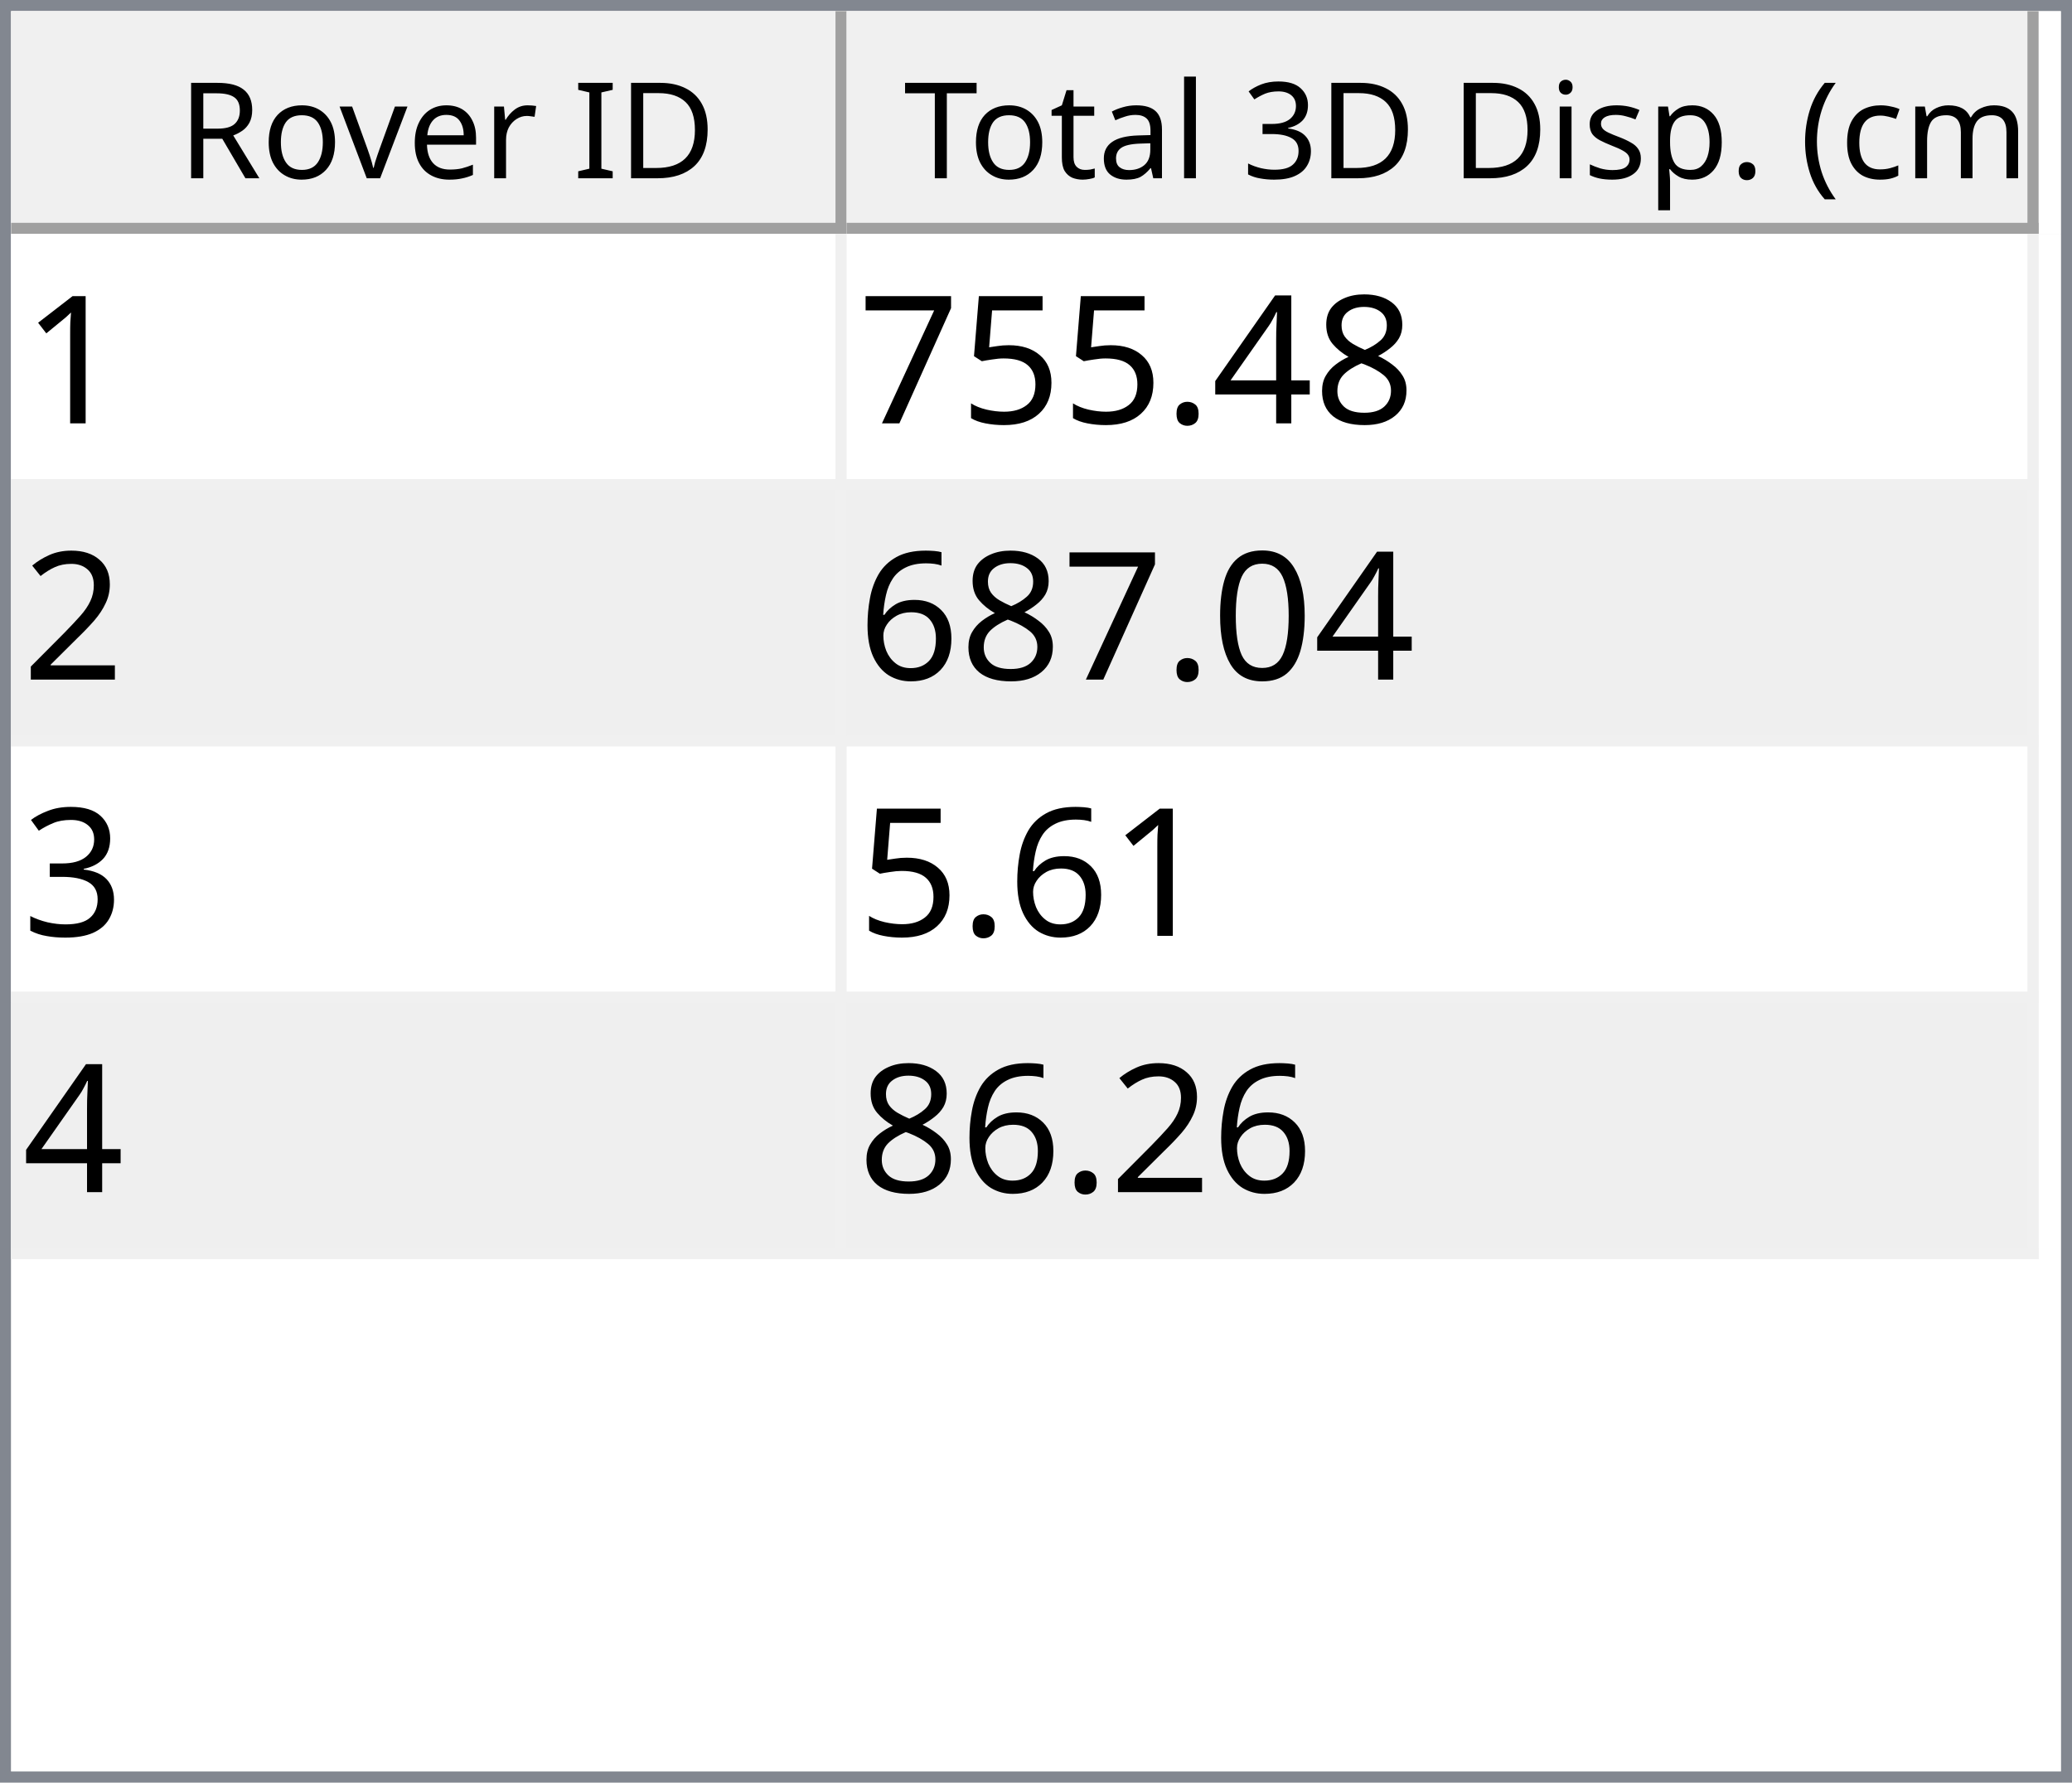
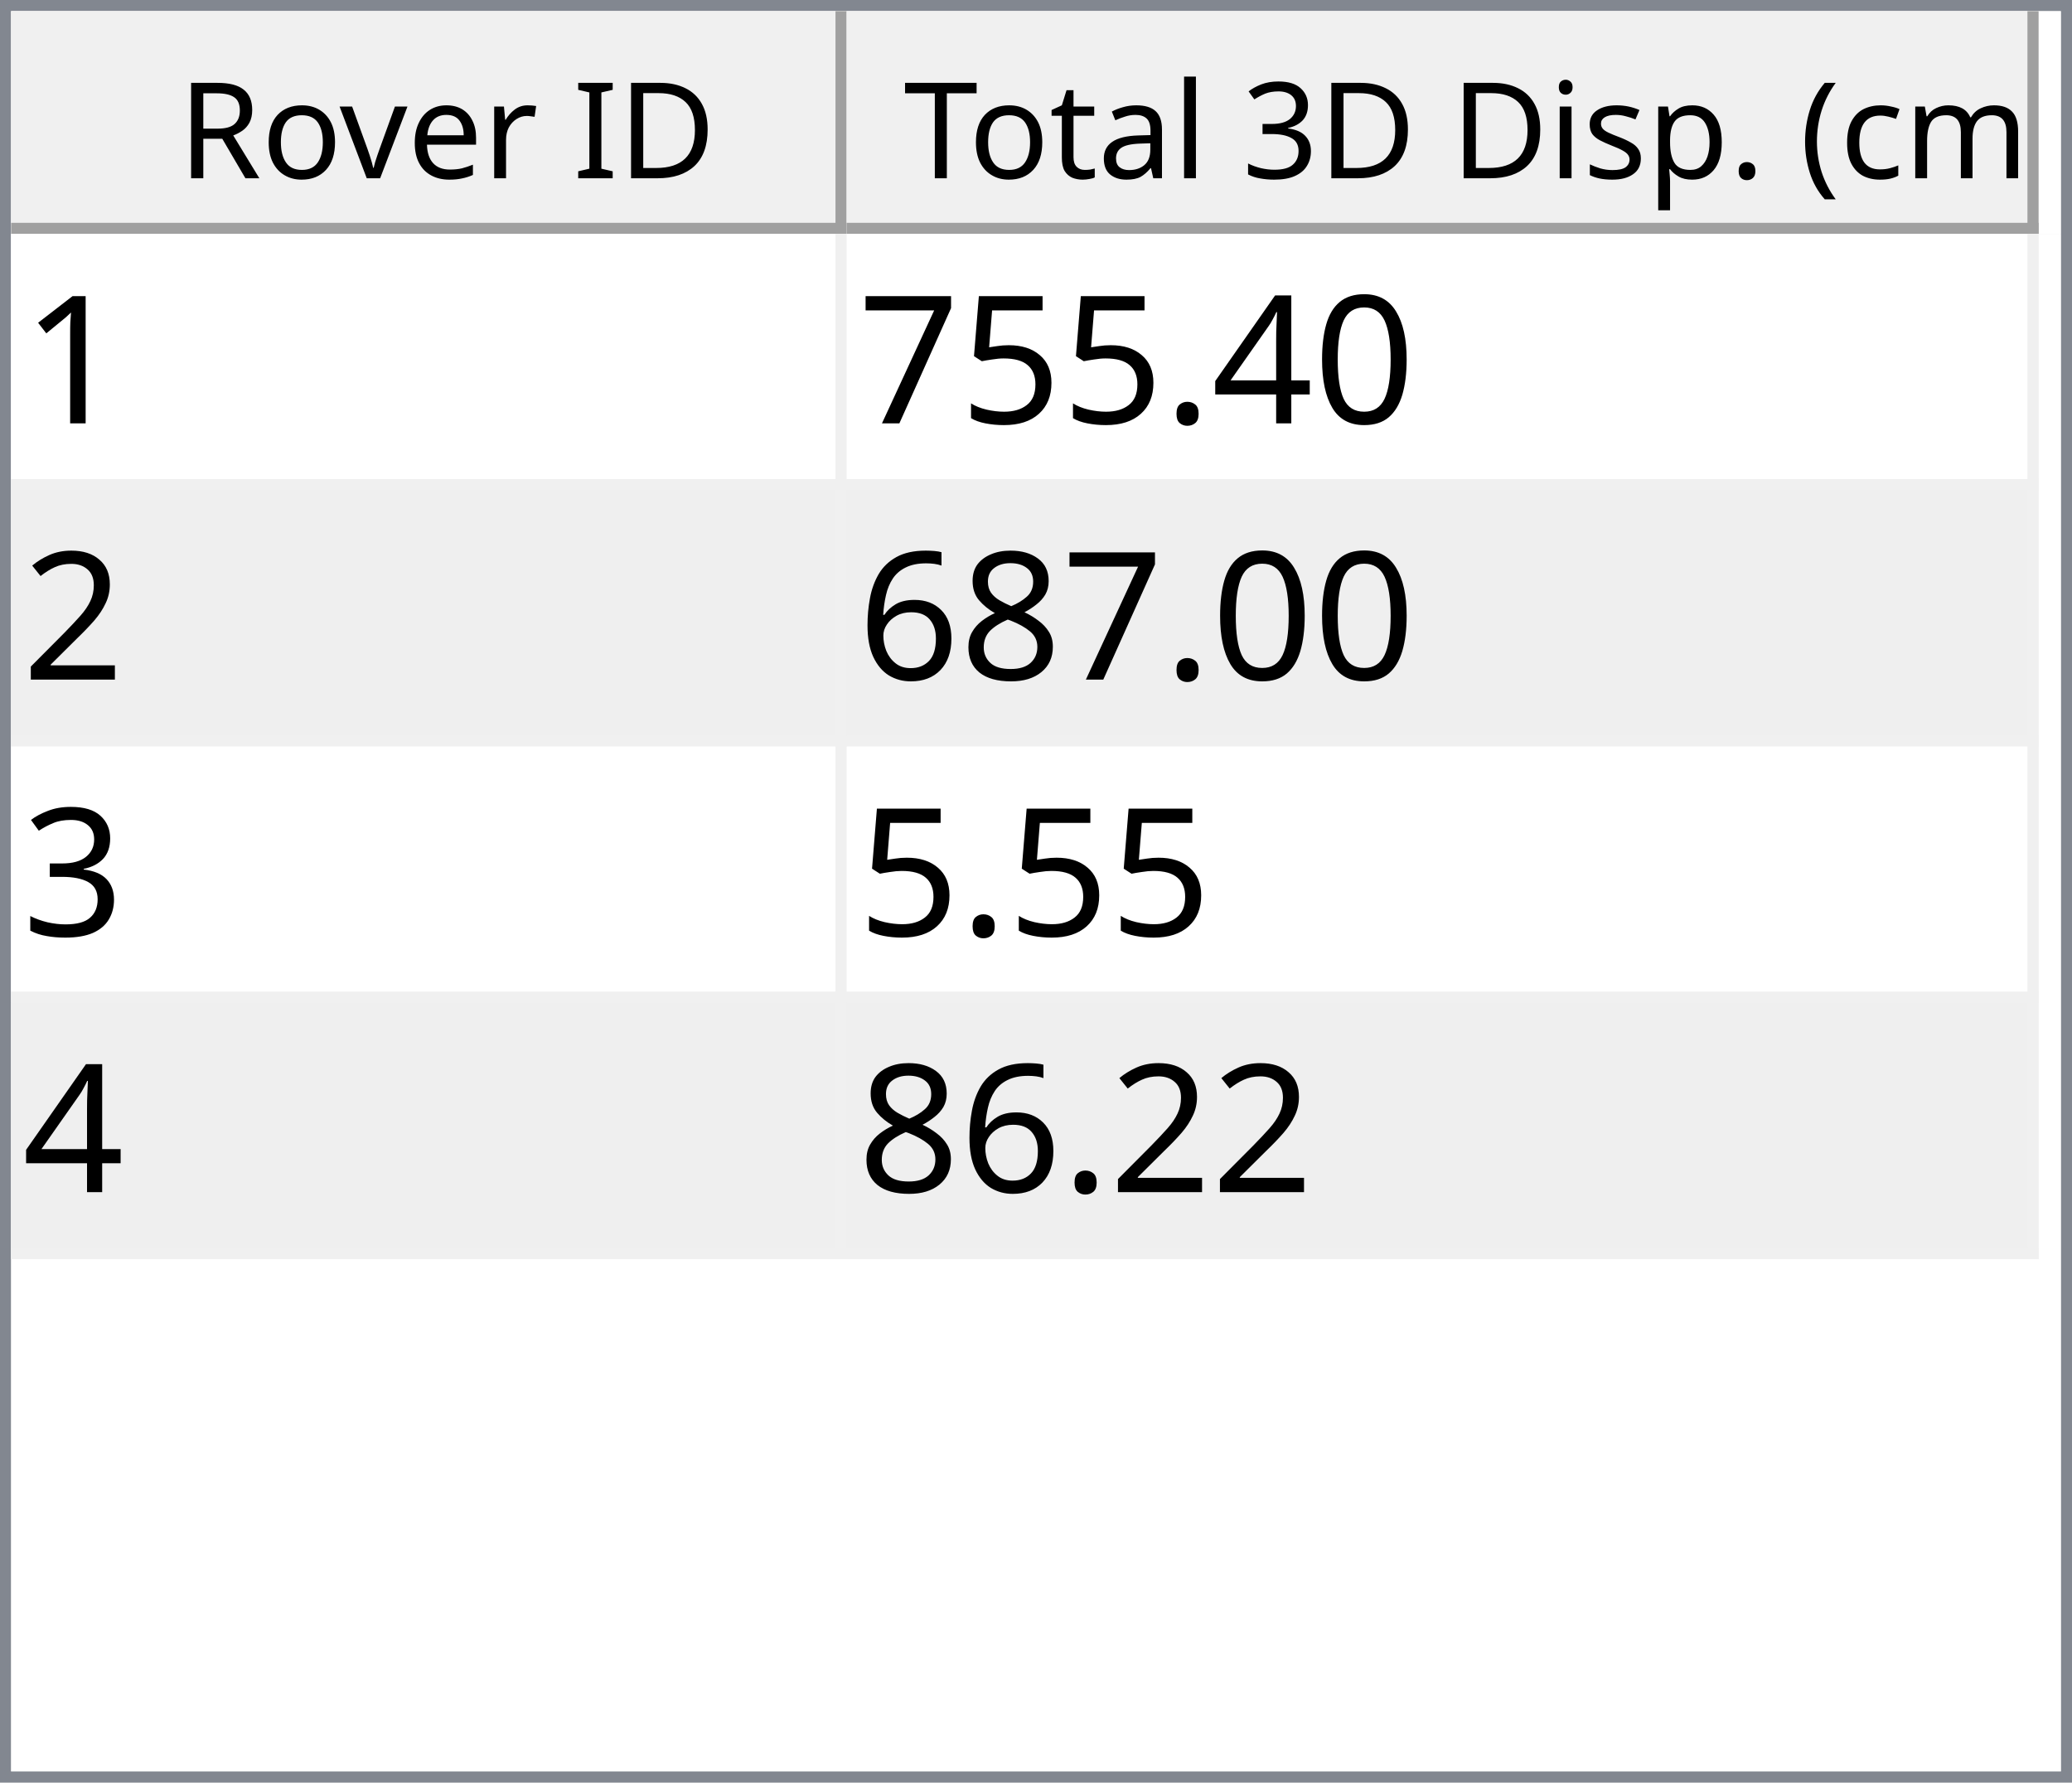
<svg xmlns="http://www.w3.org/2000/svg" style="fill-opacity:1; color-rendering:auto; color-interpolation:auto; text-rendering:auto; stroke:black; stroke-linecap:square; stroke-miterlimit:10; shape-rendering:auto; stroke-opacity:1; fill:black; stroke-dasharray:none; font-weight:normal; stroke-width:1; font-family:'Dialog'; font-style:normal; stroke-linejoin:miter; font-size:12px; stroke-dashoffset:0; image-rendering:auto;" width="186" height="160">
  <defs id="genericDefs" />
  <g>
    <defs id="defs1">
      <clipPath clipPathUnits="userSpaceOnUse" id="clipPath1">
        <path d="M0 0 L186 0 L186 160 L0 160 L0 0 Z" />
      </clipPath>
      <clipPath clipPathUnits="userSpaceOnUse" id="clipPath2">
        <path d="M0 0 L0 160 L186 160 L186 0 Z" />
      </clipPath>
      <clipPath clipPathUnits="userSpaceOnUse" id="clipPath3">
        <path d="M0 0 L0 20 L184 20 L184 0 Z" />
      </clipPath>
      <clipPath clipPathUnits="userSpaceOnUse" id="clipPath4">
        <path d="M0 0 L0 20 L75 20 L75 0 Z" />
      </clipPath>
      <clipPath clipPathUnits="userSpaceOnUse" id="clipPath5">
        <path d="M1 1 L1 19 L74 19 L74 1 Z" />
      </clipPath>
      <clipPath clipPathUnits="userSpaceOnUse" id="clipPath6">
        <path d="M0 0 L0 18 L73 18 L73 0 Z" />
      </clipPath>
      <clipPath clipPathUnits="userSpaceOnUse" id="clipPath7">
        <path d="M-0.5 -0.5 L-0.5 19.5 L74.5 19.5 L74.5 -0.5 Z" />
      </clipPath>
      <clipPath clipPathUnits="userSpaceOnUse" id="clipPath8">
        <path d="M0 0 L0 20 L107 20 L107 0 Z" />
      </clipPath>
      <clipPath clipPathUnits="userSpaceOnUse" id="clipPath9">
        <path d="M1 1 L1 19 L106 19 L106 1 Z" />
      </clipPath>
      <clipPath clipPathUnits="userSpaceOnUse" id="clipPath10">
        <path d="M0 0 L0 18 L105 18 L105 0 Z" />
      </clipPath>
      <clipPath clipPathUnits="userSpaceOnUse" id="clipPath11">
        <path d="M-0.5 -0.5 L-0.5 19.5 L106.5 19.5 L106.5 -0.5 Z" />
      </clipPath>
      <clipPath clipPathUnits="userSpaceOnUse" id="clipPath12">
        <path d="M0 0 L0 138 L184 138 L184 0 Z" />
      </clipPath>
      <clipPath clipPathUnits="userSpaceOnUse" id="clipPath13">
        <path d="M0 0 L0 92 L182 92 L182 0 Z" />
      </clipPath>
      <clipPath clipPathUnits="userSpaceOnUse" id="clipPath14">
        <path d="M-0.5 -0.5 L-0.5 91.5 L181.5 91.5 L181.5 -0.5 Z" />
      </clipPath>
      <clipPath clipPathUnits="userSpaceOnUse" id="clipPath15">
        <path d="M0 0 L0 22 L74 22 L74 0 Z" />
      </clipPath>
      <clipPath clipPathUnits="userSpaceOnUse" id="clipPath16">
        <path d="M0 0 L0 22 L106 22 L106 0 Z" />
      </clipPath>
      <font horiz-adv-x="64.551" id="font1">
        <font-face ascent="107.91" descent="25.098" units-per-em="100" style="font-style:normal; font-family:Segoe UI; font-weight:normal;" />
        <missing-glyph horiz-adv-x="64.551" d="M8.109 0 L8.109 68.266 L56.453 68.266 L56.453 0 L8.109 0 ZM15.328 7.234 L49.219 7.234 L49.219 61.031 L15.328 61.031 L15.328 7.234 Z" />
        <glyph unicode="D" horiz-adv-x="70.117" d="M9.188 0 L9.188 70.016 L28.516 70.016 Q65.531 70.016 65.531 35.891 Q65.531 19.672 55.25 9.836 Q44.969 0 27.734 0 L9.188 0 ZM17.391 62.594 L17.391 7.422 L27.828 7.422 Q41.609 7.422 49.273 14.797 Q56.938 22.172 56.938 35.688 Q56.938 62.594 28.328 62.594 L17.391 62.594 Z" />
        <glyph unicode="I" horiz-adv-x="26.611" d="M17.391 0 L9.188 0 L9.188 70.016 L17.391 70.016 L17.391 0 Z" />
        <glyph unicode=" " horiz-adv-x="27.393" d="" />
        <glyph unicode="r" horiz-adv-x="34.766" d="M34.188 41.891 Q32.078 43.5 28.125 43.5 Q23 43.5 19.555 38.672 Q16.109 33.844 16.109 25.484 L16.109 0 L8.109 0 L8.109 50 L16.109 50 L16.109 39.703 L16.312 39.703 Q18.016 44.969 21.531 47.922 Q25.047 50.875 29.391 50.875 Q32.516 50.875 34.188 50.203 L34.188 41.891 Z" />
        <glyph unicode="e" horiz-adv-x="52.295" d="M48.297 23 L12.984 23 Q13.188 14.656 17.484 10.109 Q21.781 5.562 29.297 5.562 Q37.75 5.562 44.828 11.141 L44.828 3.609 Q38.234 -1.172 27.391 -1.172 Q16.797 -1.172 10.742 5.641 Q4.688 12.453 4.688 24.812 Q4.688 36.469 11.305 43.82 Q17.922 51.172 27.734 51.172 Q37.547 51.172 42.922 44.828 Q48.297 38.484 48.297 27.203 L48.297 23 ZM40.094 29.781 Q40.047 36.719 36.75 40.578 Q33.453 44.438 27.594 44.438 Q21.922 44.438 17.969 40.383 Q14.016 36.328 13.094 29.781 L40.094 29.781 Z" />
        <glyph unicode="v" horiz-adv-x="47.9" d="M47.406 50 L27.484 0 L19.625 0 L0.688 50 L9.469 50 L22.172 13.672 Q23.578 9.672 23.922 6.688 L24.125 6.688 Q24.609 10.453 25.688 13.484 L38.969 50 L47.406 50 Z" />
        <glyph unicode="o" horiz-adv-x="58.594" d="M29 -1.172 Q17.922 -1.172 11.305 5.836 Q4.688 12.844 4.688 24.422 Q4.688 37.016 11.57 44.094 Q18.453 51.172 30.172 51.172 Q41.359 51.172 47.633 44.289 Q53.906 37.406 53.906 25.203 Q53.906 13.234 47.141 6.031 Q40.375 -1.172 29 -1.172 ZM29.594 44.438 Q21.875 44.438 17.383 39.188 Q12.891 33.938 12.891 24.703 Q12.891 15.828 17.43 10.695 Q21.969 5.562 29.594 5.562 Q37.359 5.562 41.531 10.594 Q45.703 15.625 45.703 24.906 Q45.703 34.281 41.531 39.359 Q37.359 44.438 29.594 44.438 Z" />
        <glyph unicode="R" horiz-adv-x="59.814" d="M59.375 0 L49.609 0 L37.891 19.625 Q36.281 22.359 34.766 24.289 Q33.25 26.219 31.664 27.438 Q30.078 28.656 28.25 29.219 Q26.422 29.781 24.125 29.781 L17.391 29.781 L17.391 0 L9.188 0 L9.188 70.016 L30.078 70.016 Q34.672 70.016 38.555 68.867 Q42.438 67.719 45.289 65.375 Q48.141 63.031 49.758 59.547 Q51.375 56.062 51.375 51.375 Q51.375 47.703 50.273 44.656 Q49.172 41.609 47.148 39.211 Q45.125 36.812 42.266 35.133 Q39.406 33.453 35.844 32.516 L35.844 32.328 Q37.594 31.547 38.891 30.547 Q40.188 29.547 41.359 28.18 Q42.531 26.812 43.68 25.078 Q44.828 23.344 46.234 21.047 L59.375 0 ZM17.391 62.594 L17.391 37.203 L28.516 37.203 Q31.594 37.203 34.203 38.133 Q36.812 39.062 38.719 40.797 Q40.625 42.531 41.703 45.047 Q42.781 47.562 42.781 50.688 Q42.781 56.297 39.141 59.445 Q35.5 62.594 28.609 62.594 L17.391 62.594 Z" />
        <glyph unicode=")" horiz-adv-x="30.176" d="M8.297 -15.922 L1.172 -15.922 Q16.406 2.344 16.406 26.812 Q16.406 51.469 1.078 70.016 L8.297 70.016 Q23.531 52.156 23.531 26.703 Q23.531 1.375 8.297 -15.922 Z" />
        <glyph unicode="m" horiz-adv-x="86.133" d="M79.109 0 L71.094 0 L71.094 28.719 Q71.094 37.016 68.531 40.727 Q65.969 44.438 59.906 44.438 Q54.781 44.438 51.195 39.75 Q47.609 35.062 47.609 28.516 L47.609 0 L39.594 0 L39.594 29.688 Q39.594 44.438 28.219 44.438 Q22.953 44.438 19.531 40.016 Q16.109 35.594 16.109 28.516 L16.109 0 L8.109 0 L8.109 50 L16.109 50 L16.109 42.094 L16.312 42.094 Q21.625 51.172 31.844 51.172 Q36.969 51.172 40.773 48.312 Q44.578 45.453 46 40.828 Q51.562 51.172 62.594 51.172 Q79.109 51.172 79.109 30.812 L79.109 0 Z" />
        <glyph unicode="c" horiz-adv-x="46.191" d="M42.188 2.297 Q36.422 -1.172 28.516 -1.172 Q17.828 -1.172 11.258 5.789 Q4.688 12.75 4.688 23.828 Q4.688 36.188 11.766 43.68 Q18.844 51.172 30.672 51.172 Q37.25 51.172 42.281 48.734 L42.281 40.531 Q36.719 44.438 30.375 44.438 Q22.703 44.438 17.797 38.945 Q12.891 33.453 12.891 24.516 Q12.891 15.719 17.508 10.641 Q22.125 5.562 29.891 5.562 Q36.422 5.562 42.188 9.906 L42.188 2.297 Z" />
        <glyph unicode="(" horiz-adv-x="30.176" d="M29.109 -15.922 L21.969 -15.922 Q6.844 1.375 6.844 26.703 Q6.844 52.156 21.969 70.016 L29.203 70.016 Q13.875 51.469 13.875 26.812 Q13.875 2.344 29.109 -15.922 Z" />
        <glyph unicode="." horiz-adv-x="21.68" d="M10.891 -1.078 Q8.641 -1.078 7.055 0.539 Q5.469 2.156 5.469 4.391 Q5.469 6.641 7.055 8.273 Q8.641 9.906 10.891 9.906 Q13.188 9.906 14.797 8.273 Q16.406 6.641 16.406 4.391 Q16.406 2.156 14.797 0.539 Q13.188 -1.078 10.891 -1.078 Z" />
        <glyph unicode="p" horiz-adv-x="58.789" d="M16.312 7.234 L16.109 7.234 L16.109 -23 L8.109 -23 L8.109 50 L16.109 50 L16.109 41.219 L16.312 41.219 Q22.219 51.172 33.594 51.172 Q43.266 51.172 48.688 44.461 Q54.109 37.75 54.109 26.469 Q54.109 13.922 48 6.375 Q41.891 -1.172 31.297 -1.172 Q21.578 -1.172 16.312 7.234 ZM16.109 27.391 L16.109 20.406 Q16.109 14.203 20.141 9.883 Q24.172 5.562 30.375 5.562 Q37.641 5.562 41.773 11.133 Q45.906 16.703 45.906 26.609 Q45.906 34.969 42.047 39.703 Q38.188 44.438 31.594 44.438 Q24.609 44.438 20.359 39.578 Q16.109 34.719 16.109 27.391 Z" />
        <glyph unicode="s" horiz-adv-x="42.432" d="M5.078 1.812 L5.078 10.406 Q11.625 5.562 19.484 5.562 Q30.031 5.562 30.031 12.594 Q30.031 14.594 29.125 15.992 Q28.219 17.391 26.68 18.461 Q25.141 19.531 23.07 20.383 Q21 21.234 18.609 22.172 Q15.281 23.484 12.766 24.828 Q10.25 26.172 8.57 27.859 Q6.891 29.547 6.031 31.695 Q5.172 33.844 5.172 36.719 Q5.172 40.234 6.789 42.945 Q8.406 45.656 11.086 47.484 Q13.766 49.312 17.211 50.242 Q20.656 51.172 24.312 51.172 Q30.812 51.172 35.938 48.922 L35.938 40.828 Q30.422 44.438 23.25 44.438 Q21 44.438 19.195 43.922 Q17.391 43.406 16.094 42.477 Q14.797 41.547 14.086 40.258 Q13.375 38.969 13.375 37.406 Q13.375 35.453 14.086 34.133 Q14.797 32.812 16.164 31.789 Q17.531 30.766 19.484 29.938 Q21.438 29.109 23.922 28.125 Q27.25 26.859 29.883 25.516 Q32.516 24.172 34.375 22.484 Q36.234 20.797 37.234 18.602 Q38.234 16.406 38.234 13.375 Q38.234 9.672 36.602 6.938 Q34.969 4.203 32.234 2.398 Q29.5 0.594 25.93 -0.289 Q22.359 -1.172 18.453 -1.172 Q10.75 -1.172 5.078 1.812 Z" />
        <glyph unicode="i" horiz-adv-x="24.219" d="M12.203 62.703 Q10.062 62.703 8.547 64.164 Q7.031 65.625 7.031 67.875 Q7.031 70.125 8.547 71.609 Q10.062 73.094 12.203 73.094 Q14.406 73.094 15.945 71.609 Q17.484 70.125 17.484 67.875 Q17.484 65.719 15.945 64.211 Q14.406 62.703 12.203 62.703 ZM16.109 0 L8.109 0 L8.109 50 L16.109 50 L16.109 0 Z" />
        <glyph unicode="3" horiz-adv-x="53.906" d="M46.531 19.828 Q46.531 15.094 44.75 11.211 Q42.969 7.328 39.719 4.57 Q36.469 1.812 31.93 0.297 Q27.391 -1.219 21.922 -1.219 Q11.922 -1.219 6 2.594 L6 11.188 Q13.094 5.609 22.219 5.609 Q25.875 5.609 28.828 6.539 Q31.781 7.469 33.906 9.227 Q36.031 10.984 37.18 13.477 Q38.328 15.969 38.328 19.094 Q38.328 32.812 18.797 32.812 L12.984 32.812 L12.984 39.594 L18.5 39.594 Q35.797 39.594 35.797 52.484 Q35.797 64.406 22.609 64.406 Q15.188 64.406 8.688 59.422 L8.688 67.188 Q15.375 71.188 24.609 71.188 Q29 71.188 32.57 69.969 Q36.141 68.75 38.68 66.555 Q41.219 64.359 42.609 61.281 Q44 58.203 44 54.5 Q44 40.672 30.031 36.719 L30.031 36.531 Q33.594 36.141 36.625 34.797 Q39.656 33.453 41.852 31.305 Q44.047 29.156 45.289 26.25 Q46.531 23.344 46.531 19.828 Z" />
        <glyph unicode="l" horiz-adv-x="24.219" d="M16.109 0 L8.109 0 L8.109 74.031 L16.109 74.031 L16.109 0 Z" />
        <glyph unicode="a" horiz-adv-x="50.879" d="M43.891 0 L35.891 0 L35.891 7.812 L35.688 7.812 Q30.469 -1.172 20.312 -1.172 Q12.844 -1.172 8.617 2.781 Q4.391 6.734 4.391 13.281 Q4.391 27.297 20.906 29.594 L35.891 31.688 Q35.891 44.438 25.594 44.438 Q16.547 44.438 9.281 38.281 L9.281 46.484 Q16.656 51.172 26.266 51.172 Q43.891 51.172 43.891 32.516 L43.891 0 ZM35.891 25.297 L23.828 23.641 Q18.266 22.859 15.43 20.875 Q12.594 18.891 12.594 13.875 Q12.594 10.203 15.211 7.883 Q17.828 5.562 22.172 5.562 Q28.125 5.562 32.008 9.742 Q35.891 13.922 35.891 20.312 L35.891 25.297 Z" />
        <glyph unicode="t" horiz-adv-x="33.887" d="M31.297 0.484 Q28.469 -1.078 23.828 -1.078 Q10.688 -1.078 10.688 13.578 L10.688 43.172 L2.094 43.172 L2.094 50 L10.688 50 L10.688 62.203 L18.703 64.797 L18.703 50 L31.297 50 L31.297 43.172 L18.703 43.172 L18.703 14.984 Q18.703 9.969 20.414 7.82 Q22.125 5.672 26.078 5.672 Q29.109 5.672 31.297 7.328 L31.297 0.484 Z" />
        <glyph unicode="T" horiz-adv-x="52.393" d="M50.594 62.594 L30.375 62.594 L30.375 0 L22.172 0 L22.172 62.594 L2 62.594 L2 70.016 L50.594 70.016 L50.594 62.594 Z" />
      </font>
      <font horiz-adv-x="75.0" id="font2">
        <font-face ascent="100.537" descent="21.973" units-per-em="100" style="font-style:normal; font-family:sans-serif; font-weight:normal;" />
        <missing-glyph horiz-adv-x="75.0" d="M12.5 0 L12.5 62.5 L62.5 62.5 L62.5 0 L12.5 0 ZM14.062 1.562 L60.938 1.562 L60.938 60.938 L14.062 60.938 L14.062 1.562 Z" />
        <glyph unicode="1" horiz-adv-x="55.615" d="M37.25 0 L28.469 0 L28.469 56 Q25.297 52.984 20.141 49.953 Q14.984 46.922 10.891 45.406 L10.891 53.906 Q18.266 57.375 23.781 62.305 Q29.297 67.234 31.594 71.875 L37.25 71.875 L37.25 0 Z" />
-         <glyph unicode="8" horiz-adv-x="55.615" d="M17.672 38.812 Q12.203 40.828 9.57 44.539 Q6.938 48.25 6.938 53.422 Q6.938 61.234 12.555 66.555 Q18.172 71.875 27.484 71.875 Q36.859 71.875 42.578 66.43 Q48.297 60.984 48.297 53.172 Q48.297 48.188 45.68 44.508 Q43.062 40.828 37.75 38.812 Q44.344 36.672 47.781 31.883 Q51.219 27.094 51.219 20.453 Q51.219 11.281 44.727 5.031 Q38.234 -1.219 27.641 -1.219 Q17.047 -1.219 10.547 5.055 Q4.047 11.328 4.047 20.703 Q4.047 27.688 7.594 32.398 Q11.141 37.109 17.672 38.812 ZM15.922 53.719 Q15.922 48.641 19.195 45.414 Q22.469 42.188 27.688 42.188 Q32.766 42.188 36.016 45.383 Q39.266 48.578 39.266 53.219 Q39.266 58.062 35.914 61.359 Q32.562 64.656 27.594 64.656 Q22.562 64.656 19.242 61.43 Q15.922 58.203 15.922 53.719 ZM13.094 20.656 Q13.094 16.891 14.875 13.375 Q16.656 9.859 20.172 7.93 Q23.688 6 27.734 6 Q34.031 6 38.133 10.055 Q42.234 14.109 42.234 20.359 Q42.234 26.703 38.016 30.859 Q33.797 35.016 27.438 35.016 Q21.234 35.016 17.164 30.914 Q13.094 26.812 13.094 20.656 Z" />
+         <glyph unicode="0" horiz-adv-x="55.615" d="M4.156 35.297 Q4.156 48 6.766 55.742 Q9.375 63.484 14.523 67.68 Q19.672 71.875 27.484 71.875 Q33.25 71.875 37.594 69.555 Q41.938 67.234 44.773 62.867 Q47.609 58.5 49.219 52.227 Q50.828 45.953 50.828 35.297 Q50.828 22.703 48.242 14.969 Q45.656 7.234 40.508 3.008 Q35.359 -1.219 27.484 -1.219 Q17.141 -1.219 11.234 6.203 Q4.156 15.141 4.156 35.297 ZM13.188 35.297 Q13.188 17.672 17.312 11.836 Q21.438 6 27.484 6 Q33.547 6 37.672 11.859 Q41.797 17.719 41.797 35.297 Q41.797 52.984 37.672 58.789 Q33.547 64.594 27.391 64.594 Q21.344 64.594 17.719 59.469 Q13.188 52.938 13.188 35.297 Z" />
        <glyph unicode="4" horiz-adv-x="55.615" d="M32.328 0 L32.328 17.141 L1.266 17.141 L1.266 25.203 L33.938 71.578 L41.109 71.578 L41.109 25.203 L50.781 25.203 L50.781 17.141 L41.109 17.141 L41.109 0 L32.328 0 ZM32.328 25.203 L32.328 57.469 L9.906 25.203 L32.328 25.203 Z" />
        <glyph unicode="." horiz-adv-x="27.783" d="M9.078 0 L9.078 10.016 L19.094 10.016 L19.094 0 L9.078 0 Z" />
        <glyph unicode="5" horiz-adv-x="55.615" d="M4.156 18.75 L13.375 19.531 Q14.406 12.797 18.141 9.398 Q21.875 6 27.156 6 Q33.5 6 37.891 10.789 Q42.281 15.578 42.281 23.484 Q42.281 31 38.062 35.352 Q33.844 39.703 27 39.703 Q22.75 39.703 19.336 37.773 Q15.922 35.844 13.969 32.766 L5.719 33.844 L12.641 70.609 L48.25 70.609 L48.25 62.203 L19.672 62.203 L15.828 42.969 Q22.266 47.469 29.344 47.469 Q38.719 47.469 45.164 40.969 Q51.609 34.469 51.609 24.266 Q51.609 14.547 45.953 7.469 Q39.062 -1.219 27.156 -1.219 Q17.391 -1.219 11.211 4.25 Q5.031 9.719 4.156 18.75 Z" />
        <glyph unicode="7" horiz-adv-x="55.615" d="M4.734 62.203 L4.734 70.656 L51.078 70.656 L51.078 63.812 Q44.234 56.547 37.523 44.484 Q30.812 32.422 27.156 19.672 Q24.516 10.688 23.781 0 L14.75 0 Q14.891 8.453 18.062 20.414 Q21.234 32.375 27.172 43.484 Q33.109 54.594 39.797 62.203 L4.734 62.203 Z" />
        <glyph unicode="2" horiz-adv-x="55.615" d="M50.344 8.453 L50.344 0 L3.031 0 Q2.938 3.172 4.047 6.109 Q5.859 10.938 9.836 15.625 Q13.812 20.312 21.344 26.469 Q33.016 36.031 37.117 41.625 Q41.219 47.219 41.219 52.203 Q41.219 57.422 37.477 61.008 Q33.734 64.594 27.734 64.594 Q21.391 64.594 17.578 60.789 Q13.766 56.984 13.719 50.25 L4.688 51.172 Q5.609 61.281 11.664 66.578 Q17.719 71.875 27.938 71.875 Q38.234 71.875 44.242 66.164 Q50.25 60.453 50.25 52 Q50.25 47.703 48.492 43.555 Q46.734 39.406 42.656 34.812 Q38.578 30.219 29.109 22.219 Q21.188 15.578 18.945 13.211 Q16.703 10.844 15.234 8.453 L50.344 8.453 Z" />
-         <glyph unicode="0" horiz-adv-x="55.615" d="M4.156 35.297 Q4.156 48 6.766 55.742 Q9.375 63.484 14.523 67.68 Q19.672 71.875 27.484 71.875 Q33.25 71.875 37.594 69.555 Q41.938 67.234 44.773 62.867 Q47.609 58.5 49.219 52.227 Q50.828 45.953 50.828 35.297 Q50.828 22.703 48.242 14.969 Q45.656 7.234 40.508 3.008 Q35.359 -1.219 27.484 -1.219 Q17.141 -1.219 11.234 6.203 Q4.156 15.141 4.156 35.297 ZM13.188 35.297 Q13.188 17.672 17.312 11.836 Q21.438 6 27.484 6 Q33.547 6 37.672 11.859 Q41.797 17.719 41.797 35.297 Q41.797 52.984 37.672 58.789 Q33.547 64.594 27.391 64.594 Q21.344 64.594 17.719 59.469 Q13.188 52.938 13.188 35.297 Z" />
+         <glyph unicode="8" horiz-adv-x="55.615" d="M17.672 38.812 Q12.203 40.828 9.57 44.539 Q6.938 48.25 6.938 53.422 Q6.938 61.234 12.555 66.555 Q18.172 71.875 27.484 71.875 Q36.859 71.875 42.578 66.43 Q48.297 60.984 48.297 53.172 Q48.297 48.188 45.68 44.508 Q43.062 40.828 37.75 38.812 Q44.344 36.672 47.781 31.883 Q51.219 27.094 51.219 20.453 Q51.219 11.281 44.727 5.031 Q38.234 -1.219 27.641 -1.219 Q17.047 -1.219 10.547 5.055 Q4.047 11.328 4.047 20.703 Q4.047 27.688 7.594 32.398 Q11.141 37.109 17.672 38.812 ZM15.922 53.719 Q15.922 48.641 19.195 45.414 Q22.469 42.188 27.688 42.188 Q32.766 42.188 36.016 45.383 Q39.266 48.578 39.266 53.219 Q39.266 58.062 35.914 61.359 Q32.562 64.656 27.594 64.656 Q22.562 64.656 19.242 61.43 Q15.922 58.203 15.922 53.719 ZM13.094 20.656 Q13.094 16.891 14.875 13.375 Q16.656 9.859 20.172 7.93 Q23.688 6 27.734 6 Q34.031 6 38.133 10.055 Q42.234 14.109 42.234 20.359 Q42.234 26.703 38.016 30.859 Q33.797 35.016 27.438 35.016 Q21.234 35.016 17.164 30.914 Q13.094 26.812 13.094 20.656 Z" />
        <glyph unicode="6" horiz-adv-x="55.615" d="M49.75 54.047 L41.016 53.375 Q39.844 58.547 37.703 60.891 Q34.125 64.656 28.906 64.656 Q24.703 64.656 21.531 62.312 Q17.391 59.281 14.992 53.469 Q12.594 47.656 12.5 36.922 Q15.672 41.75 20.266 44.094 Q24.859 46.438 29.891 46.438 Q38.672 46.438 44.852 39.969 Q51.031 33.5 51.031 23.25 Q51.031 16.5 48.125 10.719 Q45.219 4.938 40.141 1.859 Q35.062 -1.219 28.609 -1.219 Q17.625 -1.219 10.695 6.859 Q3.766 14.938 3.766 33.5 Q3.766 54.25 11.422 63.672 Q18.109 71.875 29.438 71.875 Q37.891 71.875 43.289 67.141 Q48.688 62.406 49.75 54.047 ZM13.875 23.188 Q13.875 18.656 15.797 14.508 Q17.719 10.359 21.188 8.18 Q24.656 6 28.469 6 Q34.031 6 38.039 10.492 Q42.047 14.984 42.047 22.703 Q42.047 30.125 38.086 34.398 Q34.125 38.672 28.125 38.672 Q22.172 38.672 18.023 34.398 Q13.875 30.125 13.875 23.188 Z" />
        <glyph unicode="3" horiz-adv-x="55.615" d="M4.203 18.891 L12.984 20.062 Q14.5 12.594 18.141 9.297 Q21.781 6 27 6 Q33.203 6 37.477 10.297 Q41.75 14.594 41.75 20.953 Q41.75 27 37.797 30.93 Q33.844 34.859 27.734 34.859 Q25.25 34.859 21.531 33.891 L22.516 41.609 Q23.391 41.5 23.922 41.5 Q29.547 41.5 34.039 44.43 Q38.531 47.359 38.531 53.469 Q38.531 58.297 35.258 61.477 Q31.984 64.656 26.812 64.656 Q21.688 64.656 18.266 61.43 Q14.844 58.203 13.875 51.766 L5.078 53.328 Q6.688 62.156 12.398 67.016 Q18.109 71.875 26.609 71.875 Q32.469 71.875 37.398 69.359 Q42.328 66.844 44.945 62.5 Q47.562 58.156 47.562 53.266 Q47.562 48.641 45.07 44.828 Q42.578 41.016 37.703 38.766 Q44.047 37.312 47.562 32.695 Q51.078 28.078 51.078 21.141 Q51.078 11.766 44.242 5.25 Q37.406 -1.266 26.953 -1.266 Q17.531 -1.266 11.305 4.352 Q5.078 9.969 4.203 18.891 Z" />
      </font>
    </defs>
    <g style="fill:white; stroke:white;">
      <rect x="0" y="0" width="186" style="clip-path:url(#clipPath1); stroke:none;" height="160" />
    </g>
    <g style="fill:white; text-rendering:optimizeSpeed; color-rendering:optimizeSpeed; image-rendering:optimizeSpeed; shape-rendering:crispEdges; stroke:white; color-interpolation:sRGB;">
      <rect x="0" width="186" height="160" y="0" style="stroke:none;" />
      <path style="stroke:none;" d="M0 160 L186 160 L186 0 L0 0 Z" />
    </g>
    <g style="fill:rgb(240,240,240); font-family:'Segoe UI'; stroke:rgb(240,240,240);">
      <rect x="0" y="0" width="186" style="clip-path:url(#clipPath2); stroke:none;" height="160" />
    </g>
    <g style="fill:rgb(130,135,144); font-family:'Segoe UI'; stroke:rgb(130,135,144);">
      <path d="M0 0 L186 0 L186 160 L0 160 L0 0 ZM1 1 L185 1 L185 159 L1 159 L1 1 Z" style="fill-rule:evenodd; clip-path:url(#clipPath2); stroke:none;" />
    </g>
    <g style="fill:white; font-family:'Segoe UI'; stroke:white;" transform="translate(1,1)">
      <rect x="0" y="0" width="184" style="clip-path:url(#clipPath3); stroke:none;" height="20" />
    </g>
    <g style="fill:rgb(240,240,240); font-family:'Segoe UI'; stroke:rgb(240,240,240);" transform="translate(1,1)">
      <rect x="0" y="0" width="75" style="clip-path:url(#clipPath4); stroke:none;" height="20" />
    </g>
    <g style="font-family:'Segoe UI';" transform="translate(2,2)">
      <text x="14" xml:space="preserve" y="14" style="clip-path:url(#clipPath6); stroke:none;">Rover ID</text>
    </g>
    <g style="fill:rgb(160,160,160); font-family:'Segoe UI'; stroke:rgb(160,160,160); stroke-linejoin:bevel;" transform="translate(1.5,1.5)">
      <line x1="74" x2="74" y1="0" style="fill:none; clip-path:url(#clipPath7);" y2="19" />
    </g>
    <g style="fill:rgb(160,160,160); font-family:'Segoe UI'; stroke:rgb(160,160,160); stroke-linejoin:bevel;" transform="matrix(1,0,0,1,1,1) translate(0.5,0.5)">
      <line x1="0" x2="74" y1="19" style="fill:none; clip-path:url(#clipPath7);" y2="19" />
    </g>
    <g style="fill:rgb(240,240,240); font-family:'Segoe UI'; stroke:rgb(240,240,240);" transform="translate(76,1)">
      <rect x="0" y="0" width="107" style="clip-path:url(#clipPath8); stroke:none;" height="20" />
    </g>
    <g style="font-family:'Segoe UI';" transform="translate(77,2)">
      <text x="1" xml:space="preserve" y="14" style="clip-path:url(#clipPath10); stroke:none;"> Total 3D Disp. (cm)</text>
    </g>
    <g style="fill:rgb(160,160,160); font-family:'Segoe UI'; stroke:rgb(160,160,160); stroke-linejoin:bevel;" transform="translate(76.5,1.5)">
      <line x1="106" x2="106" y1="0" style="fill:none; clip-path:url(#clipPath11);" y2="19" />
    </g>
    <g style="fill:rgb(160,160,160); font-family:'Segoe UI'; stroke:rgb(160,160,160); stroke-linejoin:bevel;" transform="matrix(1,0,0,1,76,1) translate(0.5,0.5)">
      <line x1="0" x2="106" y1="19" style="fill:none; clip-path:url(#clipPath11);" y2="19" />
    </g>
    <g style="fill:white; font-family:'Segoe UI'; stroke:white;" transform="translate(1,21)">
      <rect x="0" y="0" width="184" style="clip-path:url(#clipPath12); stroke:none;" height="138" />
    </g>
    <g style="fill:rgb(240,240,240); font-size:16px; font-family:sans-serif; stroke:rgb(240,240,240);" transform="translate(1,21)">
      <rect x="0" y="0" width="182" style="clip-path:url(#clipPath13); stroke:none;" height="92" />
      <line transform="translate(0.5,0.5)" x1="0" x2="181" y1="22" style="clip-path:url(#clipPath14); fill:none; stroke-linejoin:bevel;" y2="22" />
    </g>
    <g transform="matrix(1,0,0,1,1,21) translate(0.5,0.5)" style="fill:rgb(240,240,240); font-size:16px; font-family:sans-serif; stroke:rgb(240,240,240); stroke-linejoin:bevel;">
      <line x1="0" x2="181" y1="45" style="fill:none; clip-path:url(#clipPath14);" y2="45" />
    </g>
    <g transform="matrix(1,0,0,1,1,21) translate(0.5,0.5)" style="fill:rgb(240,240,240); font-size:16px; font-family:sans-serif; stroke:rgb(240,240,240); stroke-linejoin:bevel;">
      <line x1="0" x2="181" y1="68" style="fill:none; clip-path:url(#clipPath14);" y2="68" />
    </g>
    <g transform="matrix(1,0,0,1,1,21) translate(0.5,0.5)" style="fill:rgb(240,240,240); font-size:16px; font-family:sans-serif; stroke:rgb(240,240,240); stroke-linejoin:bevel;">
      <line x1="0" x2="181" y1="91" style="fill:none; clip-path:url(#clipPath14);" y2="91" />
    </g>
    <g transform="matrix(1,0,0,1,1,21) translate(0.5,0.5)" style="fill:rgb(240,240,240); font-size:16px; font-family:sans-serif; stroke:rgb(240,240,240); stroke-linejoin:bevel;">
      <line x1="74" x2="74" y1="0" style="fill:none; clip-path:url(#clipPath14);" y2="91" />
    </g>
    <g transform="matrix(1,0,0,1,1,21) translate(0.5,0.5)" style="fill:rgb(240,240,240); font-size:16px; font-family:sans-serif; stroke:rgb(240,240,240); stroke-linejoin:bevel;">
      <line x1="181" x2="181" y1="0" style="fill:none; clip-path:url(#clipPath14);" y2="91" />
    </g>
    <g style="fill:white; font-size:16px; font-family:sans-serif; stroke:white;" transform="matrix(1,0,0,1,1,21)">
      <rect x="0" y="0" width="74" style="clip-path:url(#clipPath15); stroke:none;" height="22" />
      <text x="1" y="17" style="fill:black; clip-path:url(#clipPath15); stroke:none;" xml:space="preserve">1</text>
    </g>
    <g style="fill:white; font-size:16px; font-family:sans-serif; stroke:white;" transform="matrix(1,0,0,1,1,21) translate(75,0)">
      <rect x="0" y="0" width="106" style="clip-path:url(#clipPath16); stroke:none;" height="22" />
-       <text x="1" y="17" style="fill:black; clip-path:url(#clipPath16); stroke:none;" xml:space="preserve">755.48</text>
+       <text x="1" y="17" style="fill:black; clip-path:url(#clipPath16); stroke:none;" xml:space="preserve">755.40</text>
    </g>
    <g style="fill:rgb(239,239,239); font-size:16px; font-family:sans-serif; stroke:rgb(239,239,239);" transform="matrix(1,0,0,1,1,21) translate(0,23)">
      <rect x="0" y="0" width="74" style="clip-path:url(#clipPath15); stroke:none;" height="22" />
      <text x="1" y="17" style="fill:black; clip-path:url(#clipPath15); stroke:none;" xml:space="preserve">2</text>
    </g>
    <g style="fill:rgb(239,239,239); font-size:16px; font-family:sans-serif; stroke:rgb(239,239,239);" transform="matrix(1,0,0,1,1,21) translate(75,23)">
      <rect x="0" y="0" width="106" style="clip-path:url(#clipPath16); stroke:none;" height="22" />
-       <text x="1" y="17" style="fill:black; clip-path:url(#clipPath16); stroke:none;" xml:space="preserve">687.04</text>
+       <text x="1" y="17" style="fill:black; clip-path:url(#clipPath16); stroke:none;" xml:space="preserve">687.00</text>
    </g>
    <g style="fill:white; font-size:16px; font-family:sans-serif; stroke:white;" transform="matrix(1,0,0,1,1,21) translate(0,46)">
      <rect x="0" y="0" width="74" style="clip-path:url(#clipPath15); stroke:none;" height="22" />
      <text x="1" y="17" style="fill:black; clip-path:url(#clipPath15); stroke:none;" xml:space="preserve">3</text>
    </g>
    <g style="fill:white; font-size:16px; font-family:sans-serif; stroke:white;" transform="matrix(1,0,0,1,1,21) translate(75,46)">
      <rect x="0" y="0" width="106" style="clip-path:url(#clipPath16); stroke:none;" height="22" />
-       <text x="1" y="17" style="fill:black; clip-path:url(#clipPath16); stroke:none;" xml:space="preserve">5.61</text>
+       <text x="1" y="17" style="fill:black; clip-path:url(#clipPath16); stroke:none;" xml:space="preserve">5.55</text>
    </g>
    <g style="fill:rgb(239,239,239); font-size:16px; font-family:sans-serif; stroke:rgb(239,239,239);" transform="matrix(1,0,0,1,1,21) translate(0,69)">
      <rect x="0" y="0" width="74" style="clip-path:url(#clipPath15); stroke:none;" height="22" />
      <text x="1" y="17" style="fill:black; clip-path:url(#clipPath15); stroke:none;" xml:space="preserve">4</text>
    </g>
    <g style="fill:rgb(239,239,239); font-size:16px; font-family:sans-serif; stroke:rgb(239,239,239);" transform="matrix(1,0,0,1,1,21) translate(75,69)">
      <rect x="0" y="0" width="106" style="clip-path:url(#clipPath16); stroke:none;" height="22" />
-       <text x="1" y="17" style="fill:black; clip-path:url(#clipPath16); stroke:none;" xml:space="preserve">86.26</text>
+       <text x="1" y="17" style="fill:black; clip-path:url(#clipPath16); stroke:none;" xml:space="preserve">86.22</text>
    </g>
  </g>
</svg>
